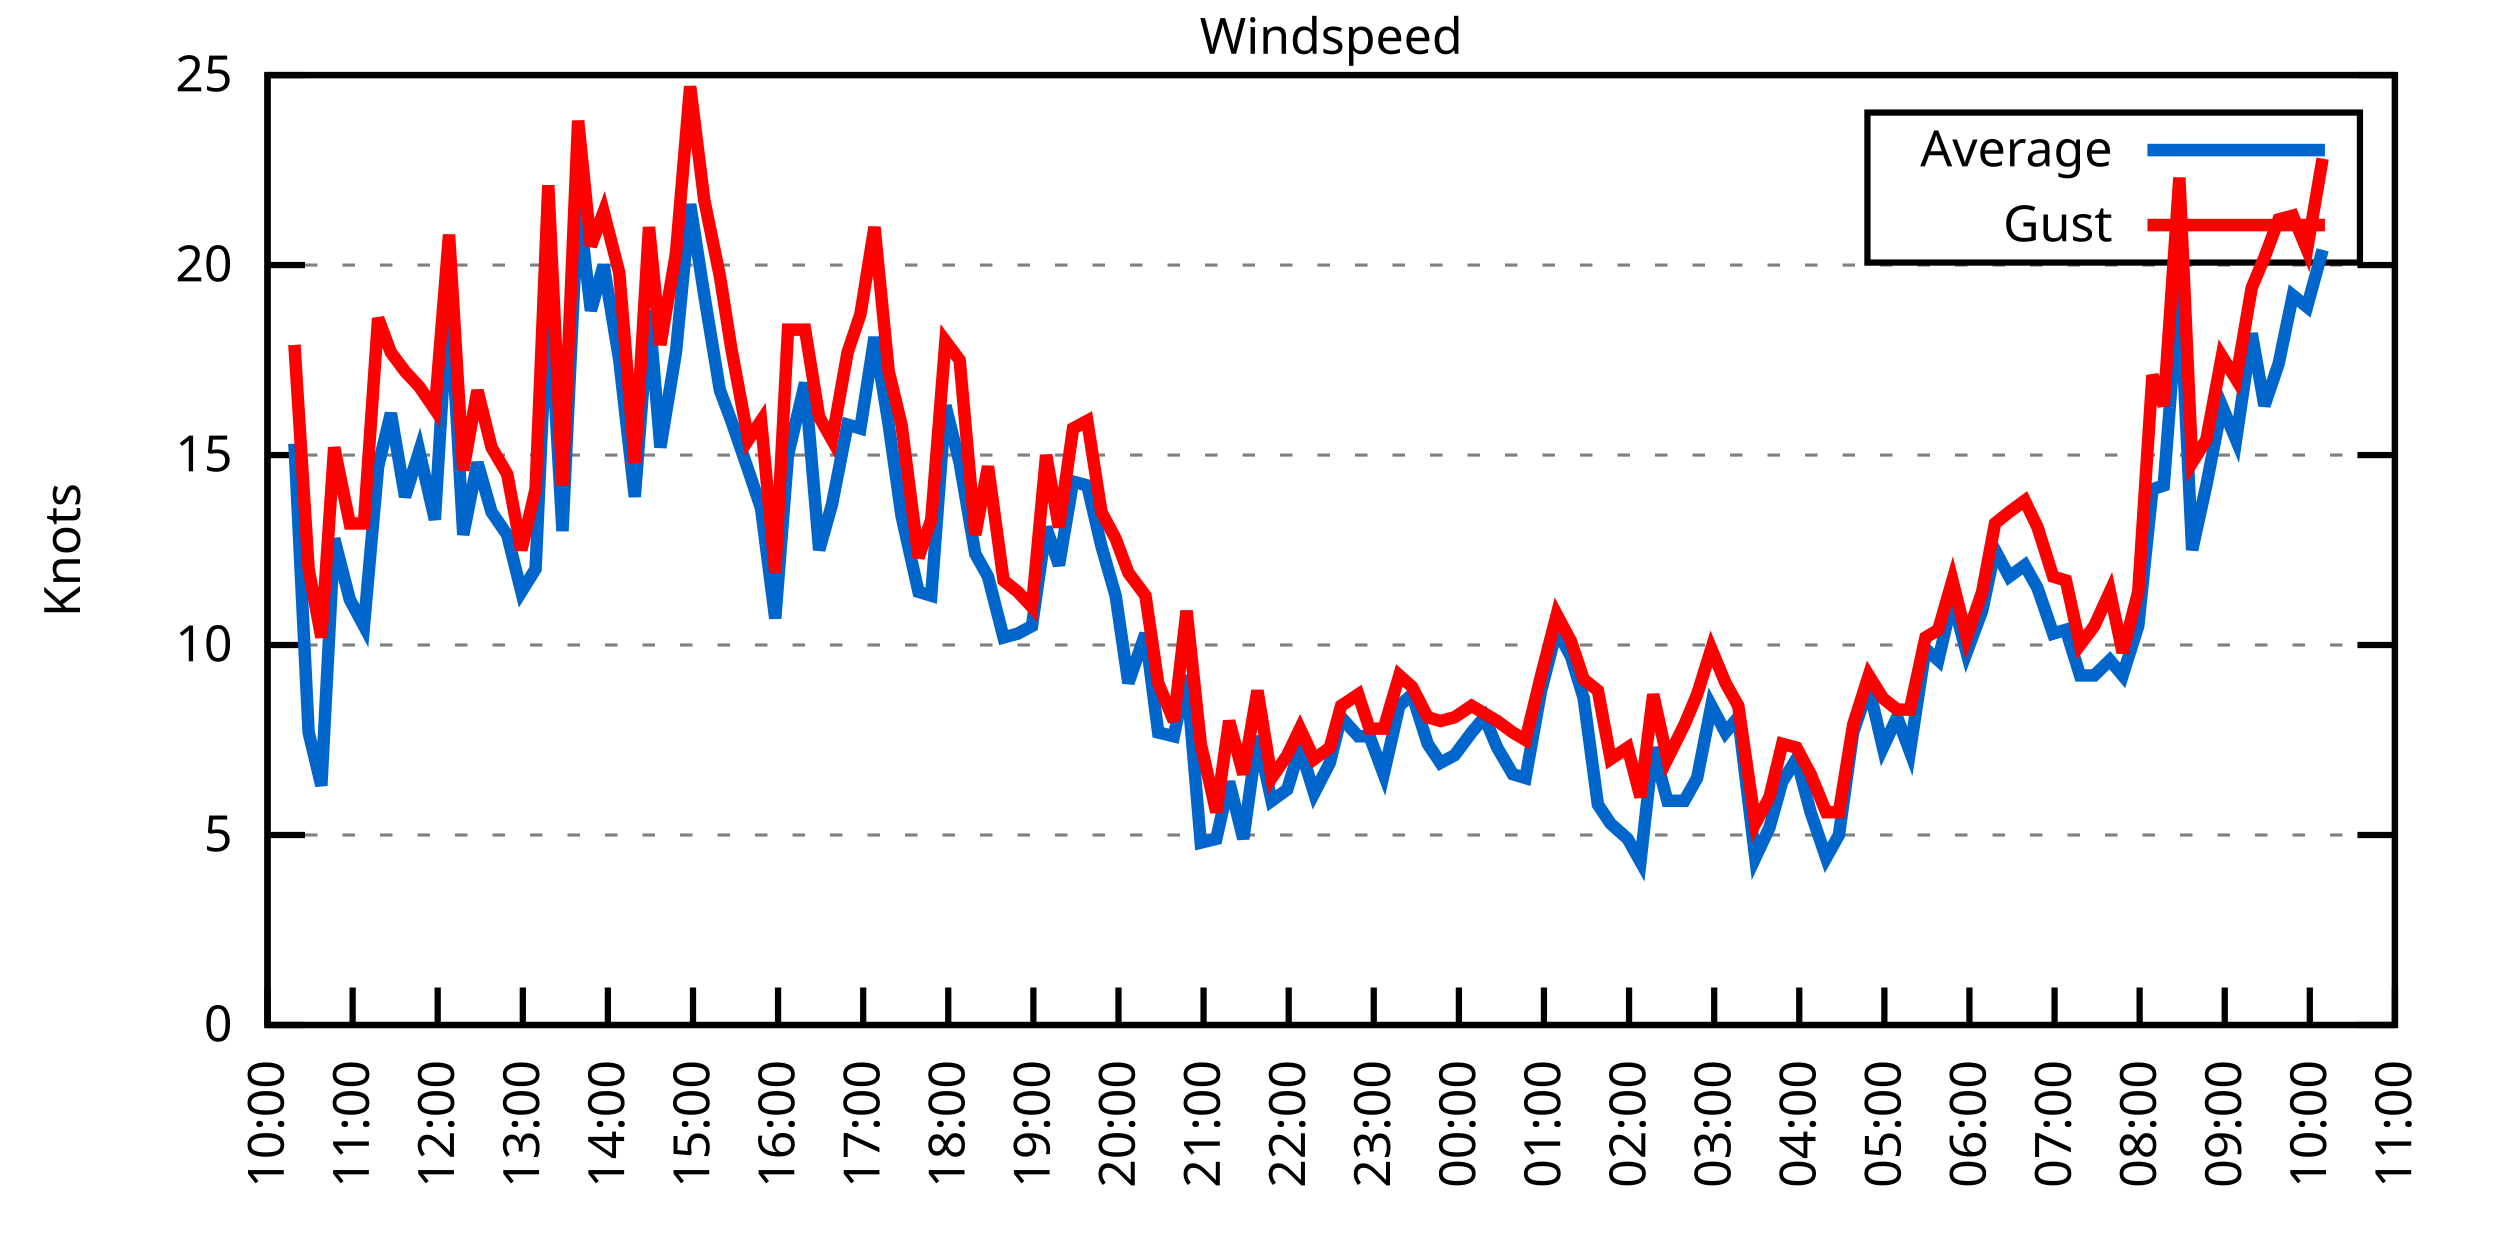
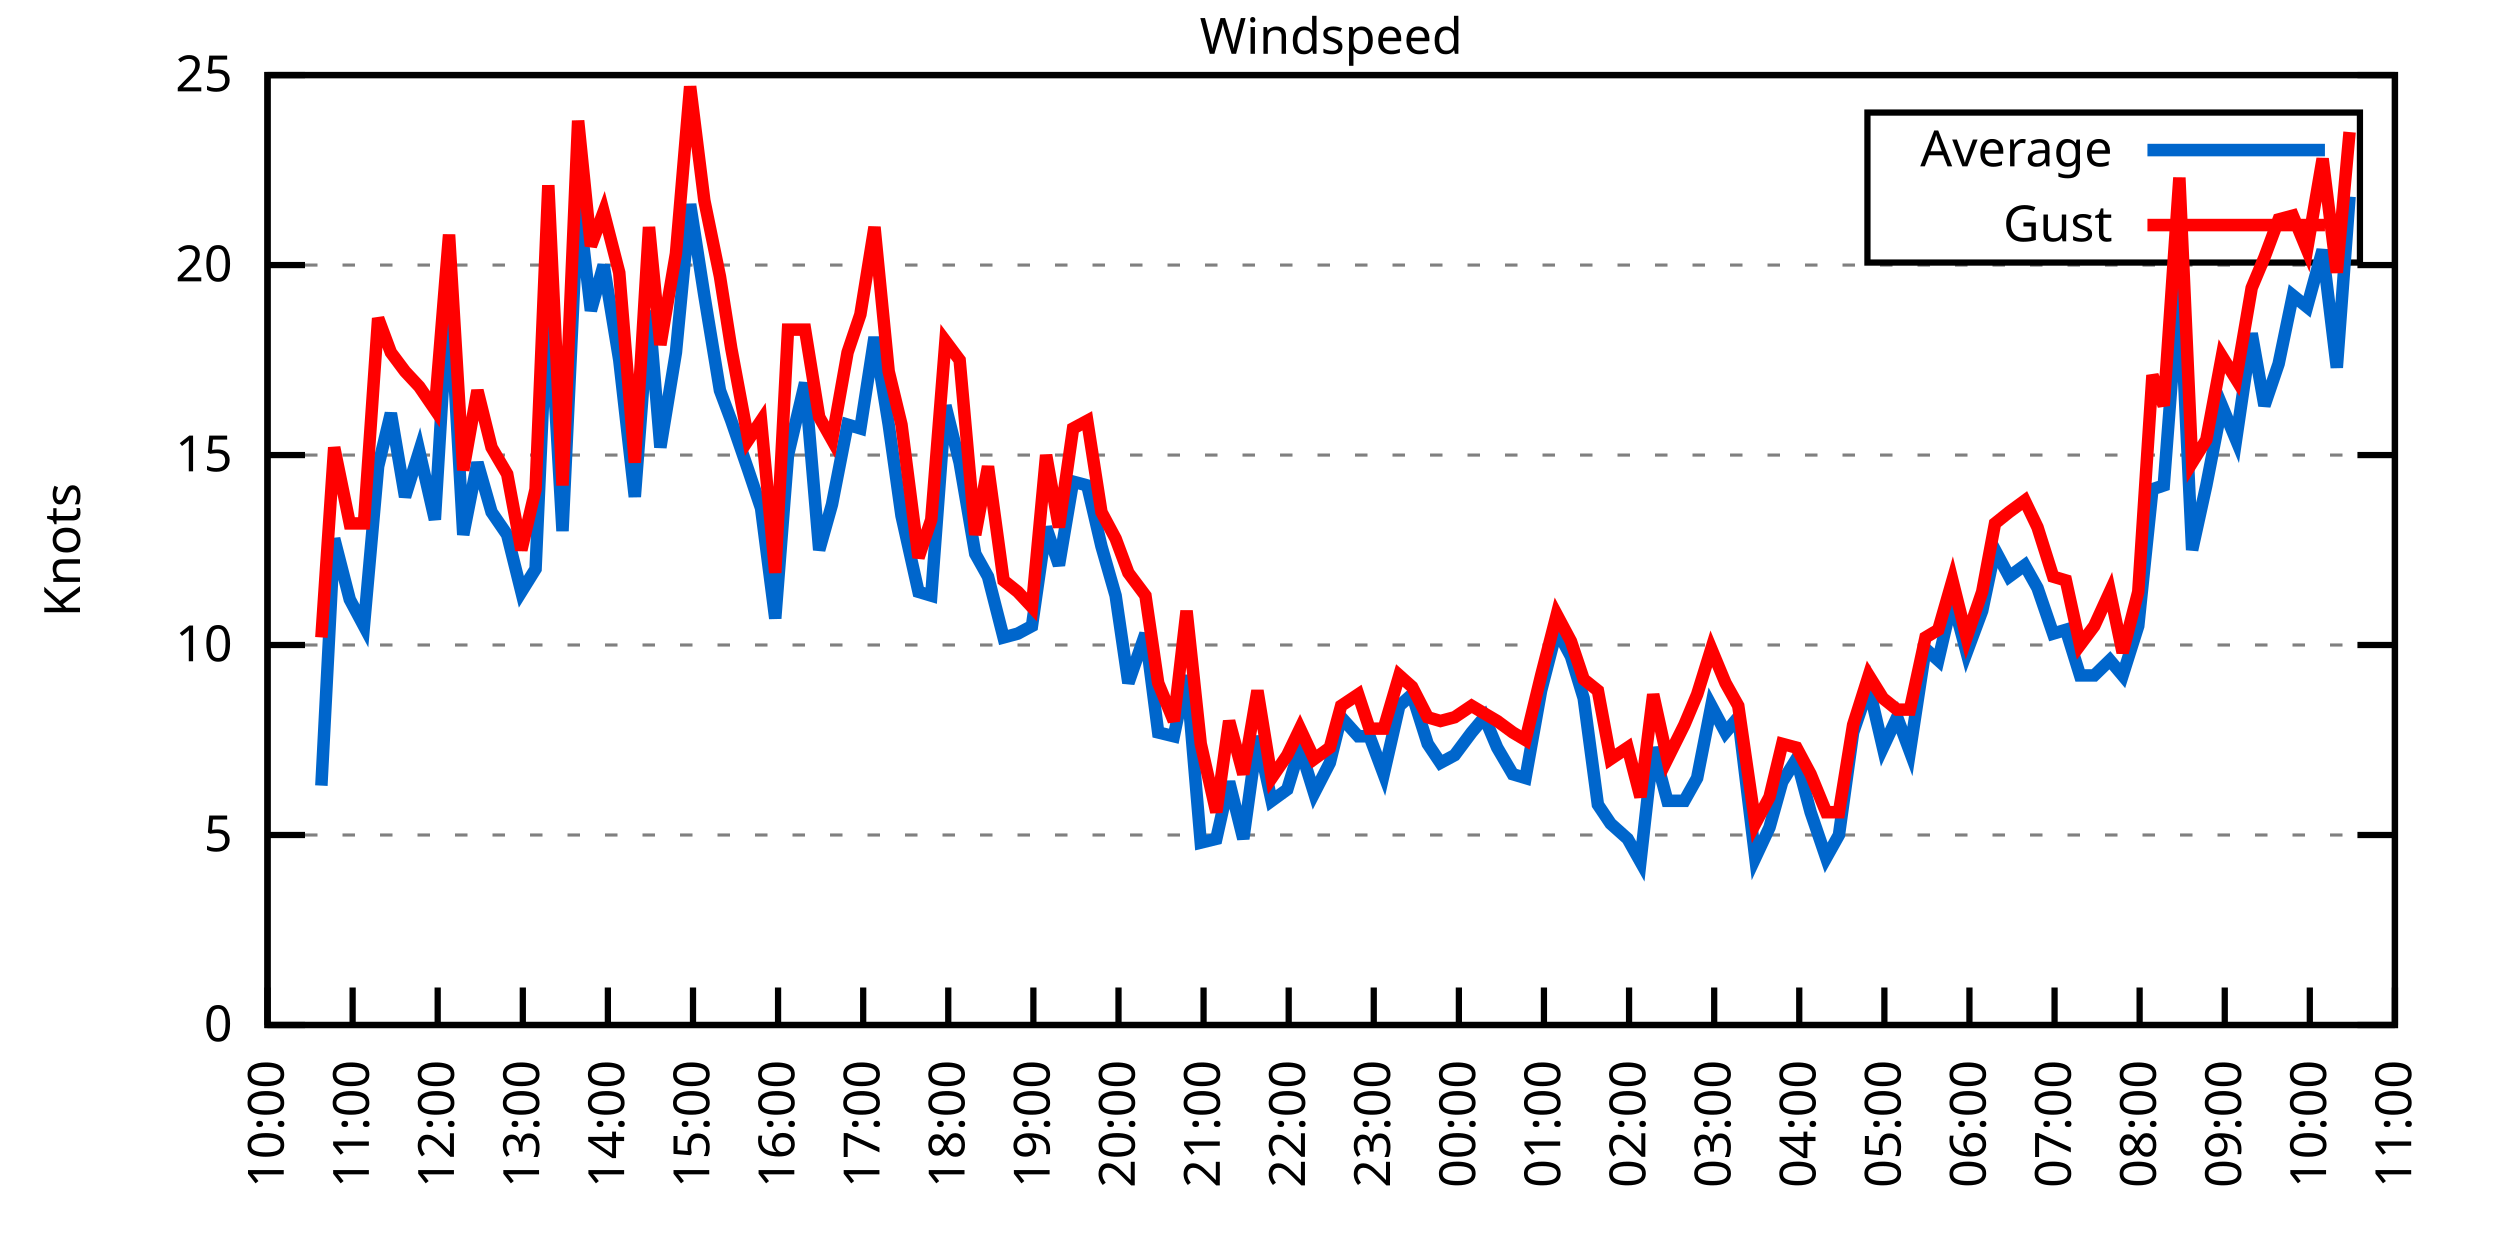
<svg xmlns="http://www.w3.org/2000/svg" xmlns:xlink="http://www.w3.org/1999/xlink" width="400" height="200" viewBox="0 0 400 200">
  <g id="gnuplot_canvas">
    <rect x="0" y="0" width="400" height="200" fill="none" />
    <defs>
      <circle id="gpDot" r="0.5" stroke-width="0.5" stroke="currentColor" />
      <path id="gpPt0" stroke-width="0.333" stroke="currentColor" d="M-1,0 h2 M0,-1 v2" />
      <path id="gpPt1" stroke-width="0.333" stroke="currentColor" d="M-1,-1 L1,1 M1,-1 L-1,1" />
      <path id="gpPt2" stroke-width="0.333" stroke="currentColor" d="M-1,0 L1,0 M0,-1 L0,1 M-1,-1 L1,1 M-1,1 L1,-1" />
      <rect id="gpPt3" stroke-width="0.333" stroke="currentColor" x="-1" y="-1" width="2" height="2" />
      <rect id="gpPt4" stroke-width="0.333" stroke="currentColor" fill="currentColor" x="-1" y="-1" width="2" height="2" />
      <circle id="gpPt5" stroke-width="0.333" stroke="currentColor" cx="0" cy="0" r="1" />
      <use xlink:href="#gpPt5" id="gpPt6" fill="currentColor" stroke="none" />
      <path id="gpPt7" stroke-width="0.333" stroke="currentColor" d="M0,-1.33 L-1.33,0.67 L1.33,0.67 z" />
      <use xlink:href="#gpPt7" id="gpPt8" fill="currentColor" stroke="none" />
      <use xlink:href="#gpPt7" id="gpPt9" stroke="currentColor" transform="rotate(180)" />
      <use xlink:href="#gpPt9" id="gpPt10" fill="currentColor" stroke="none" />
      <use xlink:href="#gpPt3" id="gpPt11" stroke="currentColor" transform="rotate(45)" />
      <use xlink:href="#gpPt11" id="gpPt12" fill="currentColor" stroke="none" />
      <path id="gpPt13" stroke-width="0.333" stroke="currentColor" d="M0,1.330 L1.265,0.411 L0.782,-1.067 L-0.782,-1.076 L-1.265,0.411 z" />
      <use xlink:href="#gpPt13" id="gpPt14" fill="currentColor" stroke="none" />
      <filter id="textbox" filterUnits="objectBoundingBox" x="0" y="0" height="1" width="1">
        <feFlood flood-color="white" flood-opacity="1" result="bgnd" />
        <feComposite in="SourceGraphic" in2="bgnd" operator="atop" />
      </filter>
      <filter id="greybox" filterUnits="objectBoundingBox" x="0" y="0" height="1" width="1">
        <feFlood flood-color="lightgrey" flood-opacity="1" result="grey" />
        <feComposite in="SourceGraphic" in2="grey" operator="atop" />
      </filter>
    </defs>
    <g fill="none" color="white" stroke="currentColor" stroke-width="1.00" stroke-linecap="butt" stroke-linejoin="miter">
</g>
    <g fill="none" color="black" stroke="currentColor" stroke-width="1.00" stroke-linecap="butt" stroke-linejoin="miter">
      <g stroke="none" shape-rendering="crispEdges">
        <polygon fill="rgb(255, 255, 255)" points="42.80,164.00 383.18,164.00 383.18,12.02 42.80,12.02 " />
      </g>
    </g>
    <g fill="none" color="black" stroke="currentColor" stroke-width="1.00" stroke-linecap="butt" stroke-linejoin="miter">
</g>
    <g fill="none" color="black" stroke="black" stroke-width="0.50" stroke-linecap="butt" stroke-linejoin="miter">
</g>
    <g fill="none" color="gray" stroke="currentColor" stroke-width="0.50" stroke-linecap="butt" stroke-linejoin="miter">
      <path stroke="gray" stroke-dasharray="2,4" class="gridline" d="M42.80,164.00 L383.19,164.00  " />
    </g>
    <g fill="none" color="gray" stroke="gray" stroke-width="1.00" stroke-linecap="butt" stroke-linejoin="miter">
</g>
    <g fill="none" color="black" stroke="currentColor" stroke-width="1.00" stroke-linecap="butt" stroke-linejoin="miter">
      <path stroke="black" d="M42.80,164.00 L48.80,164.00 M383.19,164.00 L377.19,164.00  " />
      <g transform="translate(37.20,166.60)" stroke="none" fill="black" font-family="Sans" font-size="8.00" text-anchor="end">
        <text>
          <tspan font-family="Sans"> 0</tspan>
        </text>
      </g>
    </g>
    <g fill="none" color="black" stroke="currentColor" stroke-width="1.00" stroke-linecap="butt" stroke-linejoin="miter">
</g>
    <g fill="none" color="black" stroke="black" stroke-width="0.50" stroke-linecap="butt" stroke-linejoin="miter">
</g>
    <g fill="none" color="gray" stroke="currentColor" stroke-width="0.50" stroke-linecap="butt" stroke-linejoin="miter">
      <path stroke="gray" stroke-dasharray="2,4" class="gridline" d="M42.80,133.60 L383.19,133.60  " />
    </g>
    <g fill="none" color="gray" stroke="gray" stroke-width="1.00" stroke-linecap="butt" stroke-linejoin="miter">
</g>
    <g fill="none" color="black" stroke="currentColor" stroke-width="1.00" stroke-linecap="butt" stroke-linejoin="miter">
      <path stroke="black" d="M42.80,133.60 L48.80,133.60 M383.19,133.60 L377.19,133.60  " />
      <g transform="translate(37.20,136.20)" stroke="none" fill="black" font-family="Sans" font-size="8.00" text-anchor="end">
        <text>
          <tspan font-family="Sans"> 5</tspan>
        </text>
      </g>
    </g>
    <g fill="none" color="black" stroke="currentColor" stroke-width="1.00" stroke-linecap="butt" stroke-linejoin="miter">
</g>
    <g fill="none" color="black" stroke="black" stroke-width="0.50" stroke-linecap="butt" stroke-linejoin="miter">
</g>
    <g fill="none" color="gray" stroke="currentColor" stroke-width="0.50" stroke-linecap="butt" stroke-linejoin="miter">
      <path stroke="gray" stroke-dasharray="2,4" class="gridline" d="M42.80,103.20 L383.19,103.20  " />
    </g>
    <g fill="none" color="gray" stroke="gray" stroke-width="1.00" stroke-linecap="butt" stroke-linejoin="miter">
</g>
    <g fill="none" color="black" stroke="currentColor" stroke-width="1.00" stroke-linecap="butt" stroke-linejoin="miter">
      <path stroke="black" d="M42.80,103.20 L48.80,103.20 M383.19,103.20 L377.19,103.20  " />
      <g transform="translate(37.20,105.80)" stroke="none" fill="black" font-family="Sans" font-size="8.00" text-anchor="end">
        <text>
          <tspan font-family="Sans"> 10</tspan>
        </text>
      </g>
    </g>
    <g fill="none" color="black" stroke="currentColor" stroke-width="1.00" stroke-linecap="butt" stroke-linejoin="miter">
</g>
    <g fill="none" color="black" stroke="black" stroke-width="0.50" stroke-linecap="butt" stroke-linejoin="miter">
</g>
    <g fill="none" color="gray" stroke="currentColor" stroke-width="0.50" stroke-linecap="butt" stroke-linejoin="miter">
      <path stroke="gray" stroke-dasharray="2,4" class="gridline" d="M42.80,72.81 L383.19,72.81  " />
    </g>
    <g fill="none" color="gray" stroke="gray" stroke-width="1.00" stroke-linecap="butt" stroke-linejoin="miter">
</g>
    <g fill="none" color="black" stroke="currentColor" stroke-width="1.00" stroke-linecap="butt" stroke-linejoin="miter">
      <path stroke="black" d="M42.80,72.81 L48.80,72.81 M383.19,72.81 L377.19,72.81  " />
      <g transform="translate(37.20,75.41)" stroke="none" fill="black" font-family="Sans" font-size="8.00" text-anchor="end">
        <text>
          <tspan font-family="Sans"> 15</tspan>
        </text>
      </g>
    </g>
    <g fill="none" color="black" stroke="currentColor" stroke-width="1.00" stroke-linecap="butt" stroke-linejoin="miter">
</g>
    <g fill="none" color="black" stroke="black" stroke-width="0.50" stroke-linecap="butt" stroke-linejoin="miter">
</g>
    <g fill="none" color="gray" stroke="currentColor" stroke-width="0.50" stroke-linecap="butt" stroke-linejoin="miter">
      <path stroke="gray" stroke-dasharray="2,4" class="gridline" d="M42.80,42.41 L383.19,42.41  " />
    </g>
    <g fill="none" color="gray" stroke="gray" stroke-width="1.00" stroke-linecap="butt" stroke-linejoin="miter">
</g>
    <g fill="none" color="black" stroke="currentColor" stroke-width="1.00" stroke-linecap="butt" stroke-linejoin="miter">
      <path stroke="black" d="M42.80,42.41 L48.80,42.41 M383.19,42.41 L377.19,42.41  " />
      <g transform="translate(37.20,45.01)" stroke="none" fill="black" font-family="Sans" font-size="8.00" text-anchor="end">
        <text>
          <tspan font-family="Sans"> 20</tspan>
        </text>
      </g>
    </g>
    <g fill="none" color="black" stroke="currentColor" stroke-width="1.00" stroke-linecap="butt" stroke-linejoin="miter">
</g>
    <g fill="none" color="black" stroke="black" stroke-width="0.50" stroke-linecap="butt" stroke-linejoin="miter">
</g>
    <g fill="none" color="gray" stroke="currentColor" stroke-width="0.50" stroke-linecap="butt" stroke-linejoin="miter">
      <path stroke="gray" stroke-dasharray="2,4" class="gridline" d="M42.80,12.01 L383.19,12.01  " />
    </g>
    <g fill="none" color="gray" stroke="gray" stroke-width="1.00" stroke-linecap="butt" stroke-linejoin="miter">
</g>
    <g fill="none" color="black" stroke="currentColor" stroke-width="1.00" stroke-linecap="butt" stroke-linejoin="miter">
      <path stroke="black" d="M42.80,12.01 L48.80,12.01 M383.19,12.01 L377.19,12.01  " />
      <g transform="translate(37.20,14.61)" stroke="none" fill="black" font-family="Sans" font-size="8.00" text-anchor="end">
        <text>
          <tspan font-family="Sans"> 25</tspan>
        </text>
      </g>
    </g>
    <g fill="none" color="black" stroke="currentColor" stroke-width="1.00" stroke-linecap="butt" stroke-linejoin="miter">
      <path stroke="black" d="M42.80,164.00 L42.80,158.00  " />
      <g transform="translate(45.40,169.60) rotate(270.00)" stroke="none" fill="black" font-family="Sans" font-size="8.00" text-anchor="end">
        <text>
          <tspan font-family="Sans">10:00</tspan>
        </text>
      </g>
    </g>
    <g fill="none" color="black" stroke="currentColor" stroke-width="1.00" stroke-linecap="butt" stroke-linejoin="miter">
      <path stroke="black" d="M56.42,164.00 L56.42,158.00  " />
      <g transform="translate(59.02,169.60) rotate(270.00)" stroke="none" fill="black" font-family="Sans" font-size="8.00" text-anchor="end">
        <text>
          <tspan font-family="Sans">11:00</tspan>
        </text>
      </g>
    </g>
    <g fill="none" color="black" stroke="currentColor" stroke-width="1.00" stroke-linecap="butt" stroke-linejoin="miter">
      <path stroke="black" d="M70.03,164.00 L70.03,158.00  " />
      <g transform="translate(72.63,169.60) rotate(270.00)" stroke="none" fill="black" font-family="Sans" font-size="8.00" text-anchor="end">
        <text>
          <tspan font-family="Sans">12:00</tspan>
        </text>
      </g>
    </g>
    <g fill="none" color="black" stroke="currentColor" stroke-width="1.00" stroke-linecap="butt" stroke-linejoin="miter">
      <path stroke="black" d="M83.65,164.00 L83.65,158.00  " />
      <g transform="translate(86.25,169.60) rotate(270.00)" stroke="none" fill="black" font-family="Sans" font-size="8.00" text-anchor="end">
        <text>
          <tspan font-family="Sans">13:00</tspan>
        </text>
      </g>
    </g>
    <g fill="none" color="black" stroke="currentColor" stroke-width="1.00" stroke-linecap="butt" stroke-linejoin="miter">
      <path stroke="black" d="M97.26,164.00 L97.26,158.00  " />
      <g transform="translate(99.86,169.60) rotate(270.00)" stroke="none" fill="black" font-family="Sans" font-size="8.00" text-anchor="end">
        <text>
          <tspan font-family="Sans">14:00</tspan>
        </text>
      </g>
    </g>
    <g fill="none" color="black" stroke="currentColor" stroke-width="1.00" stroke-linecap="butt" stroke-linejoin="miter">
      <path stroke="black" d="M110.88,164.00 L110.88,158.00  " />
      <g transform="translate(113.48,169.60) rotate(270.00)" stroke="none" fill="black" font-family="Sans" font-size="8.00" text-anchor="end">
        <text>
          <tspan font-family="Sans">15:00</tspan>
        </text>
      </g>
    </g>
    <g fill="none" color="black" stroke="currentColor" stroke-width="1.00" stroke-linecap="butt" stroke-linejoin="miter">
      <path stroke="black" d="M124.49,164.00 L124.49,158.00  " />
      <g transform="translate(127.09,169.60) rotate(270.00)" stroke="none" fill="black" font-family="Sans" font-size="8.00" text-anchor="end">
        <text>
          <tspan font-family="Sans">16:00</tspan>
        </text>
      </g>
    </g>
    <g fill="none" color="black" stroke="currentColor" stroke-width="1.00" stroke-linecap="butt" stroke-linejoin="miter">
      <path stroke="black" d="M138.11,164.00 L138.11,158.00  " />
      <g transform="translate(140.71,169.60) rotate(270.00)" stroke="none" fill="black" font-family="Sans" font-size="8.00" text-anchor="end">
        <text>
          <tspan font-family="Sans">17:00</tspan>
        </text>
      </g>
    </g>
    <g fill="none" color="black" stroke="currentColor" stroke-width="1.00" stroke-linecap="butt" stroke-linejoin="miter">
      <path stroke="black" d="M151.72,164.00 L151.72,158.00  " />
      <g transform="translate(154.32,169.60) rotate(270.00)" stroke="none" fill="black" font-family="Sans" font-size="8.00" text-anchor="end">
        <text>
          <tspan font-family="Sans">18:00</tspan>
        </text>
      </g>
    </g>
    <g fill="none" color="black" stroke="currentColor" stroke-width="1.00" stroke-linecap="butt" stroke-linejoin="miter">
      <path stroke="black" d="M165.34,164.00 L165.34,158.00  " />
      <g transform="translate(167.94,169.60) rotate(270.00)" stroke="none" fill="black" font-family="Sans" font-size="8.00" text-anchor="end">
        <text>
          <tspan font-family="Sans">19:00</tspan>
        </text>
      </g>
    </g>
    <g fill="none" color="black" stroke="currentColor" stroke-width="1.00" stroke-linecap="butt" stroke-linejoin="miter">
      <path stroke="black" d="M178.96,164.00 L178.96,158.00  " />
      <g transform="translate(181.56,169.60) rotate(270.00)" stroke="none" fill="black" font-family="Sans" font-size="8.00" text-anchor="end">
        <text>
          <tspan font-family="Sans">20:00</tspan>
        </text>
      </g>
    </g>
    <g fill="none" color="black" stroke="currentColor" stroke-width="1.00" stroke-linecap="butt" stroke-linejoin="miter">
      <path stroke="black" d="M192.57,164.00 L192.57,158.00  " />
      <g transform="translate(195.17,169.60) rotate(270.00)" stroke="none" fill="black" font-family="Sans" font-size="8.00" text-anchor="end">
        <text>
          <tspan font-family="Sans">21:00</tspan>
        </text>
      </g>
    </g>
    <g fill="none" color="black" stroke="currentColor" stroke-width="1.00" stroke-linecap="butt" stroke-linejoin="miter">
      <path stroke="black" d="M206.19,164.00 L206.19,158.00  " />
      <g transform="translate(208.79,169.60) rotate(270.00)" stroke="none" fill="black" font-family="Sans" font-size="8.00" text-anchor="end">
        <text>
          <tspan font-family="Sans">22:00</tspan>
        </text>
      </g>
    </g>
    <g fill="none" color="black" stroke="currentColor" stroke-width="1.00" stroke-linecap="butt" stroke-linejoin="miter">
      <path stroke="black" d="M219.80,164.00 L219.80,158.00  " />
      <g transform="translate(222.40,169.60) rotate(270.00)" stroke="none" fill="black" font-family="Sans" font-size="8.00" text-anchor="end">
        <text>
          <tspan font-family="Sans">23:00</tspan>
        </text>
      </g>
    </g>
    <g fill="none" color="black" stroke="currentColor" stroke-width="1.00" stroke-linecap="butt" stroke-linejoin="miter">
      <path stroke="black" d="M233.42,164.00 L233.42,158.00  " />
      <g transform="translate(236.02,169.60) rotate(270.00)" stroke="none" fill="black" font-family="Sans" font-size="8.00" text-anchor="end">
        <text>
          <tspan font-family="Sans">00:00</tspan>
        </text>
      </g>
    </g>
    <g fill="none" color="black" stroke="currentColor" stroke-width="1.00" stroke-linecap="butt" stroke-linejoin="miter">
      <path stroke="black" d="M247.03,164.00 L247.03,158.00  " />
      <g transform="translate(249.63,169.60) rotate(270.00)" stroke="none" fill="black" font-family="Sans" font-size="8.00" text-anchor="end">
        <text>
          <tspan font-family="Sans">01:00</tspan>
        </text>
      </g>
    </g>
    <g fill="none" color="black" stroke="currentColor" stroke-width="1.00" stroke-linecap="butt" stroke-linejoin="miter">
      <path stroke="black" d="M260.65,164.00 L260.65,158.00  " />
      <g transform="translate(263.25,169.60) rotate(270.00)" stroke="none" fill="black" font-family="Sans" font-size="8.00" text-anchor="end">
        <text>
          <tspan font-family="Sans">02:00</tspan>
        </text>
      </g>
    </g>
    <g fill="none" color="black" stroke="currentColor" stroke-width="1.00" stroke-linecap="butt" stroke-linejoin="miter">
      <path stroke="black" d="M274.27,164.00 L274.27,158.00  " />
      <g transform="translate(276.87,169.60) rotate(270.00)" stroke="none" fill="black" font-family="Sans" font-size="8.00" text-anchor="end">
        <text>
          <tspan font-family="Sans">03:00</tspan>
        </text>
      </g>
    </g>
    <g fill="none" color="black" stroke="currentColor" stroke-width="1.00" stroke-linecap="butt" stroke-linejoin="miter">
      <path stroke="black" d="M287.88,164.00 L287.88,158.00  " />
      <g transform="translate(290.48,169.60) rotate(270.00)" stroke="none" fill="black" font-family="Sans" font-size="8.00" text-anchor="end">
        <text>
          <tspan font-family="Sans">04:00</tspan>
        </text>
      </g>
    </g>
    <g fill="none" color="black" stroke="currentColor" stroke-width="1.00" stroke-linecap="butt" stroke-linejoin="miter">
      <path stroke="black" d="M301.50,164.00 L301.50,158.00  " />
      <g transform="translate(304.10,169.60) rotate(270.00)" stroke="none" fill="black" font-family="Sans" font-size="8.00" text-anchor="end">
        <text>
          <tspan font-family="Sans">05:00</tspan>
        </text>
      </g>
    </g>
    <g fill="none" color="black" stroke="currentColor" stroke-width="1.00" stroke-linecap="butt" stroke-linejoin="miter">
      <path stroke="black" d="M315.11,164.00 L315.11,158.00  " />
      <g transform="translate(317.71,169.60) rotate(270.00)" stroke="none" fill="black" font-family="Sans" font-size="8.00" text-anchor="end">
        <text>
          <tspan font-family="Sans">06:00</tspan>
        </text>
      </g>
    </g>
    <g fill="none" color="black" stroke="currentColor" stroke-width="1.00" stroke-linecap="butt" stroke-linejoin="miter">
      <path stroke="black" d="M328.73,164.00 L328.73,158.00  " />
      <g transform="translate(331.33,169.60) rotate(270.00)" stroke="none" fill="black" font-family="Sans" font-size="8.00" text-anchor="end">
        <text>
          <tspan font-family="Sans">07:00</tspan>
        </text>
      </g>
    </g>
    <g fill="none" color="black" stroke="currentColor" stroke-width="1.00" stroke-linecap="butt" stroke-linejoin="miter">
      <path stroke="black" d="M342.34,164.00 L342.34,158.00  " />
      <g transform="translate(344.94,169.60) rotate(270.00)" stroke="none" fill="black" font-family="Sans" font-size="8.00" text-anchor="end">
        <text>
          <tspan font-family="Sans">08:00</tspan>
        </text>
      </g>
    </g>
    <g fill="none" color="black" stroke="currentColor" stroke-width="1.00" stroke-linecap="butt" stroke-linejoin="miter">
      <path stroke="black" d="M355.96,164.00 L355.96,158.00  " />
      <g transform="translate(358.56,169.60) rotate(270.00)" stroke="none" fill="black" font-family="Sans" font-size="8.00" text-anchor="end">
        <text>
          <tspan font-family="Sans">09:00</tspan>
        </text>
      </g>
    </g>
    <g fill="none" color="black" stroke="currentColor" stroke-width="1.00" stroke-linecap="butt" stroke-linejoin="miter">
      <path stroke="black" d="M369.57,164.00 L369.57,158.00  " />
      <g transform="translate(372.17,169.60) rotate(270.00)" stroke="none" fill="black" font-family="Sans" font-size="8.00" text-anchor="end">
        <text>
          <tspan font-family="Sans">10:00</tspan>
        </text>
      </g>
    </g>
    <g fill="none" color="black" stroke="currentColor" stroke-width="1.00" stroke-linecap="butt" stroke-linejoin="miter">
      <path stroke="black" d="M383.19,164.00 L383.19,158.00  " />
      <g transform="translate(385.79,169.60) rotate(270.00)" stroke="none" fill="black" font-family="Sans" font-size="8.00" text-anchor="end">
        <text>
          <tspan font-family="Sans">11:00</tspan>
        </text>
      </g>
    </g>
    <g fill="none" color="black" stroke="currentColor" stroke-width="1.00" stroke-linecap="butt" stroke-linejoin="miter">
</g>
    <g fill="none" color="black" stroke="currentColor" stroke-width="1.00" stroke-linecap="butt" stroke-linejoin="miter">
      <path stroke="black" d="M42.80,12.01 L42.80,164.00 L383.19,164.00 L383.19,12.01 L42.80,12.01 Z  " />
    </g>
    <g fill="none" color="black" stroke="currentColor" stroke-width="1.00" stroke-linecap="butt" stroke-linejoin="miter">
</g>
    <g fill="none" color="black" stroke="currentColor" stroke-width="1.00" stroke-linecap="butt" stroke-linejoin="miter">
      <path stroke="black" d="M298.79,42.01 L298.79,18.01 L377.59,18.01 L377.59,42.01 L298.79,42.01 Z  " />
    </g>
    <g id="Windspeed_plot_1">
      <g fill="none" color="white" stroke="black" stroke-width="2.00" stroke-linecap="butt" stroke-linejoin="miter">
</g>
      <g fill="none" color="black" stroke="currentColor" stroke-width="2.00" stroke-linecap="butt" stroke-linejoin="miter">
        <g transform="translate(337.99,26.61)" stroke="none" fill="black" font-family="Sans" font-size="8.00" text-anchor="end">
          <text>
            <tspan font-family="Sans">Average</tspan>
          </text>
        </g>
      </g>
      <g fill="none" color="black" stroke="currentColor" stroke-width="2.00" stroke-linecap="butt" stroke-linejoin="miter">
-         <path stroke="rgb(  0, 102, 204)" d="M343.59,24.01 L371.99,24.01 M47.11,70.98 L49.38,117.19 L51.42,125.70 L53.47,86.18 L55.96,95.91 L58.23,100.16   L60.50,74.63 L62.54,66.12 L64.81,79.49 L67.08,72.20 L69.58,83.14 L71.85,45.45 L74.12,85.57 L76.39,74.02   L78.65,81.93 L81.15,85.57 L83.42,94.69 L85.69,91.04 L87.73,45.45 L90.00,84.97 L92.50,32.07 L94.54,49.70   L96.58,42.41 L99.08,57.61 L101.57,79.49 L103.84,49.70 L105.66,71.59 L108.15,56.39 L110.42,32.68 L112.69,47.27   L115.19,62.47 L117.01,67.33 L119.73,75.24 L121.77,81.32 L124.04,98.95 L126.08,72.81 L128.81,61.25 L131.07,88.00   L133.12,80.71 L135.61,67.94 L137.66,68.55 L139.92,53.96 L142.19,67.94 L144.24,82.53 L146.96,94.69 L149.00,95.30   L151.27,64.90 L153.54,74.02 L156.04,88.61 L158.08,92.26 L160.57,101.99 L162.84,101.38 L165.11,100.16 L167.38,84.36   L169.43,90.44 L171.69,77.06 L173.96,77.67 L176.23,87.40 L178.50,95.30 L180.54,109.28 L183.27,101.38 L185.31,117.19   L187.81,117.80 L189.85,108.07 L192.12,134.82 L194.61,134.21 L196.66,125.09 L198.93,134.21 L201.19,117.80 L203.46,128.13   L205.96,126.31 L208.00,119.62 L210.27,126.91 L212.77,122.05 L214.58,114.76 L217.31,117.80 L219.12,117.80 L221.39,123.87   L223.89,112.93 L225.93,111.11 L228.43,119.01 L230.47,122.05 L232.74,120.83 L235.46,117.19 L237.50,114.76 L239.55,119.62   L242.04,123.87 L244.08,124.48 L246.58,110.50 L249.08,100.77 L251.35,105.03 L253.39,111.72 L255.66,128.74 L257.70,131.78   L260.42,134.21 L262.47,137.86 L264.51,119.62 L266.78,128.13 L269.50,128.13 L271.54,124.48 L273.81,112.93 L276.08,117.19   L278.12,114.76 L280.85,137.25 L283.12,132.39 L285.16,125.09 L287.43,121.44 L289.70,129.95 L292.19,137.25 L294.23,133.60   L296.50,117.19 L299.00,109.89 L301.27,119.62 L303.54,114.76 L305.58,120.23 L308.08,103.81 L310.12,105.64 L312.39,95.91   L314.66,104.42 L317.15,97.73 L319.20,88.00 L321.47,92.26 L323.96,90.44 L326.00,94.08 L328.50,101.38 L330.54,100.77   L332.81,108.07 L335.08,108.07 L337.58,105.64 L339.62,108.07 L342.12,100.16 L344.39,78.28 L346.20,77.67 L348.70,44.84   L350.74,88.00 L353.01,77.67 L355.50,64.90 L357.77,70.37 L360.27,53.35 L362.31,64.90 L364.58,58.21 L366.85,47.27   L369.12,49.10 L371.62,39.98  " />
+         <path stroke="rgb(  0, 102, 204)" d="M343.59,24.01 L371.99,24.01 M51.42,125.70 L53.47,86.18 L55.96,95.91 L58.23,100.16 L60.50,74.63 L62.54,66.12   L64.81,79.49 L67.08,72.20 L69.58,83.14 L71.85,45.45 L74.12,85.57 L76.39,74.02 L78.65,81.93 L81.15,85.57   L83.42,94.69 L85.69,91.04 L87.73,45.45 L90.00,84.97 L92.50,32.07 L94.54,49.70 L96.58,42.41 L99.08,57.61   L101.57,79.49 L103.84,49.70 L105.66,71.59 L108.15,56.39 L110.42,32.68 L112.69,47.27 L115.19,62.47 L117.01,67.33   L119.73,75.24 L121.77,81.32 L124.04,98.95 L126.08,72.81 L128.81,61.25 L131.07,88.00 L133.12,80.71 L135.61,67.94   L137.66,68.55 L139.92,53.96 L142.19,67.94 L144.24,82.53 L146.96,94.69 L149.00,95.30 L151.27,64.90 L153.54,74.02   L156.04,88.61 L158.08,92.26 L160.57,101.99 L162.84,101.38 L165.11,100.16 L167.38,84.36 L169.43,90.44 L171.69,77.06   L173.96,77.67 L176.23,87.40 L178.50,95.30 L180.54,109.28 L183.27,101.38 L185.31,117.19 L187.81,117.80 L189.85,108.07   L192.12,134.82 L194.61,134.21 L196.66,125.09 L198.93,134.21 L201.19,117.80 L203.46,128.13 L205.96,126.31 L208.00,119.62   L210.27,126.91 L212.77,122.05 L214.58,114.76 L217.31,117.80 L219.12,117.80 L221.39,123.87 L223.89,112.93 L225.93,111.11   L228.43,119.01 L230.47,122.05 L232.74,120.83 L235.46,117.19 L237.50,114.76 L239.55,119.62 L242.04,123.87 L244.08,124.48   L246.58,110.50 L249.08,100.77 L251.35,105.03 L253.39,111.72 L255.66,128.74 L257.70,131.78 L260.42,134.21 L262.47,137.86   L264.51,119.62 L266.78,128.13 L269.50,128.13 L271.54,124.48 L273.81,112.93 L276.08,117.19 L278.12,114.76 L280.85,137.25   L283.12,132.39 L285.16,125.09 L287.43,121.44 L289.70,129.95 L292.19,137.25 L294.23,133.60 L296.50,117.19 L299.00,109.89   L301.27,119.62 L303.54,114.76 L305.58,120.23 L308.08,103.81 L310.12,105.64 L312.39,95.91 L314.66,104.42 L317.15,97.73   L319.20,88.00 L321.47,92.26 L323.96,90.44 L326.00,94.08 L328.50,101.38 L330.54,100.77 L332.81,108.07 L335.08,108.07   L337.58,105.64 L339.62,108.07 L342.12,100.16 L344.39,78.28 L346.20,77.67 L348.70,44.84 L350.74,88.00 L353.01,77.67   L355.50,64.90 L357.77,70.37 L360.27,53.35 L362.31,64.90 L364.58,58.21 L366.85,47.27 L369.12,49.10 L371.62,39.98   L373.89,58.82 L375.93,31.46  " />
      </g>
    </g>
    <g id="Windspeed_plot_2">
      <g fill="none" color="black" stroke="currentColor" stroke-width="2.00" stroke-linecap="butt" stroke-linejoin="miter">
        <g transform="translate(337.99,38.61)" stroke="none" fill="black" font-family="Sans" font-size="8.00" text-anchor="end">
          <text>
            <tspan font-family="Sans">Gust</tspan>
          </text>
        </g>
      </g>
      <g fill="none" color="black" stroke="currentColor" stroke-width="2.00" stroke-linecap="butt" stroke-linejoin="miter">
-         <path stroke="rgb(255,   0,   0)" d="M343.59,36.01 L371.99,36.01 M47.11,55.18 L49.38,91.04 L51.42,101.99 L53.47,71.59 L55.96,83.75 L58.23,83.75   L60.50,50.92 L62.54,56.39 L64.81,59.43 L67.08,61.86 L69.58,65.51 L71.85,37.54 L74.12,75.24 L76.39,62.47   L78.65,71.59 L81.15,75.85 L83.42,88.00 L85.69,78.28 L87.73,29.64 L90.00,77.67 L92.50,19.31 L94.54,39.37   L96.58,33.90 L99.08,43.62 L101.57,74.02 L103.84,36.33 L105.66,55.18 L108.15,40.58 L110.42,13.83 L112.69,32.07   L115.19,44.23 L117.01,55.78 L119.73,70.37 L121.77,67.33 L124.04,91.65 L126.08,52.74 L128.81,52.74 L131.07,66.73   L133.12,70.37 L135.61,56.39 L137.66,50.31 L139.92,36.33 L142.19,59.43 L144.24,67.94 L146.96,89.22 L149.00,83.14   L151.27,54.57 L153.54,57.61 L156.04,85.57 L158.08,74.63 L160.57,92.87 L162.84,94.69 L165.11,97.12 L167.38,72.81   L169.43,84.36 L171.69,68.55 L173.96,67.33 L176.23,81.93 L178.50,86.18 L180.54,91.65 L183.27,95.30 L185.31,109.28   L187.81,115.36 L189.85,97.73 L192.12,119.01 L194.61,129.95 L196.66,115.36 L198.93,123.87 L201.19,110.50 L203.46,124.48   L205.96,120.83 L208.00,116.58 L210.27,121.44 L212.77,119.62 L214.58,112.93 L217.31,111.11 L219.12,116.58 L221.39,116.58   L223.89,108.07 L225.93,109.89 L228.43,114.76 L230.47,115.36 L232.74,114.76 L235.46,112.93 L237.50,114.15 L239.55,115.36   L242.04,117.19 L244.08,118.40 L246.58,108.07 L249.08,98.34 L251.35,102.60 L253.39,108.68 L255.66,110.50 L257.70,121.44   L260.42,119.62 L262.47,127.52 L264.51,111.11 L266.78,121.44 L269.50,115.97 L271.54,111.11 L273.81,103.81 L276.08,109.28   L278.12,112.93 L280.85,131.78 L283.12,127.52 L285.16,119.01 L287.43,119.62 L289.70,123.87 L292.19,129.95 L294.23,129.95   L296.50,115.97 L299.00,108.07 L301.27,111.72 L303.54,113.54 L305.58,113.54 L308.08,101.99 L310.12,100.77 L312.39,92.87   L314.66,101.99 L317.15,94.69 L319.20,83.75 L321.47,81.93 L323.96,80.10 L326.00,84.36 L328.50,92.26 L330.54,92.87   L332.81,103.20 L335.08,100.16 L337.58,94.69 L339.62,104.42 L342.12,94.69 L344.39,60.04 L346.20,64.90 L348.70,28.42   L350.74,74.02 L353.01,70.37 L355.50,57.00 L357.77,60.65 L360.27,46.06 L362.31,41.19 L364.58,35.11 L366.85,34.50   L369.12,39.98 L371.62,25.39  " />
+         <path stroke="rgb(255,   0,   0)" d="M343.59,36.01 L371.99,36.01 M51.42,101.99 L53.47,71.59 L55.96,83.75 L58.23,83.75 L60.50,50.92 L62.54,56.39   L64.81,59.43 L67.08,61.86 L69.58,65.51 L71.85,37.54 L74.12,75.24 L76.39,62.47 L78.65,71.59 L81.15,75.85   L83.42,88.00 L85.69,78.28 L87.73,29.64 L90.00,77.67 L92.50,19.31 L94.54,39.37 L96.58,33.90 L99.08,43.62   L101.57,74.02 L103.84,36.33 L105.66,55.18 L108.15,40.58 L110.42,13.83 L112.69,32.07 L115.19,44.23 L117.01,55.78   L119.73,70.37 L121.77,67.33 L124.04,91.65 L126.08,52.74 L128.81,52.74 L131.07,66.73 L133.12,70.37 L135.61,56.39   L137.66,50.31 L139.92,36.33 L142.19,59.43 L144.24,67.94 L146.96,89.22 L149.00,83.14 L151.27,54.57 L153.54,57.61   L156.04,85.57 L158.08,74.63 L160.57,92.87 L162.84,94.69 L165.11,97.12 L167.38,72.81 L169.43,84.36 L171.69,68.55   L173.96,67.33 L176.23,81.93 L178.50,86.18 L180.54,91.65 L183.27,95.30 L185.31,109.28 L187.81,115.36 L189.85,97.73   L192.12,119.01 L194.61,129.95 L196.66,115.36 L198.93,123.87 L201.19,110.50 L203.46,124.48 L205.96,120.83 L208.00,116.58   L210.27,121.44 L212.77,119.62 L214.58,112.93 L217.31,111.11 L219.12,116.58 L221.39,116.58 L223.89,108.07 L225.93,109.89   L228.43,114.76 L230.47,115.36 L232.74,114.76 L235.46,112.93 L237.50,114.15 L239.55,115.36 L242.04,117.19 L244.08,118.40   L246.58,108.07 L249.08,98.34 L251.35,102.60 L253.39,108.68 L255.66,110.50 L257.70,121.44 L260.42,119.62 L262.47,127.52   L264.51,111.11 L266.78,121.44 L269.50,115.97 L271.54,111.11 L273.81,103.81 L276.08,109.28 L278.12,112.93 L280.85,131.78   L283.12,127.52 L285.16,119.01 L287.43,119.62 L289.70,123.87 L292.19,129.95 L294.23,129.95 L296.50,115.97 L299.00,108.07   L301.27,111.72 L303.54,113.54 L305.58,113.54 L308.08,101.99 L310.12,100.77 L312.39,92.87 L314.66,101.99 L317.15,94.69   L319.20,83.75 L321.47,81.93 L323.96,80.10 L326.00,84.36 L328.50,92.26 L330.54,92.87 L332.81,103.20 L335.08,100.16   L337.58,94.69 L339.62,104.42 L342.12,94.69 L344.39,60.04 L346.20,64.90 L348.70,28.42 L350.74,74.02 L353.01,70.37   L355.50,57.00 L357.77,60.65 L360.27,46.06 L362.31,41.19 L364.58,35.11 L366.85,34.50 L369.12,39.98 L371.62,25.39   L373.89,43.62 L375.93,21.13  " />
      </g>
    </g>
    <g fill="none" color="black" stroke="currentColor" stroke-width="2.00" stroke-linecap="butt" stroke-linejoin="miter">
</g>
    <g fill="none" color="black" stroke="black" stroke-width="1.00" stroke-linecap="butt" stroke-linejoin="miter">
</g>
    <g fill="none" color="black" stroke="currentColor" stroke-width="1.00" stroke-linecap="butt" stroke-linejoin="miter">
      <path stroke="black" d="M42.80,12.01 L42.80,164.00 L383.19,164.00 L383.19,12.01 L42.80,12.01 Z  " />
      <g transform="translate(12.80,88.01) rotate(270.00)" stroke="none" fill="black" font-family="Sans" font-size="8.00" text-anchor="middle">
        <text>
          <tspan font-family="Sans">Knots</tspan>
        </text>
      </g>
    </g>
    <g fill="none" color="black" stroke="currentColor" stroke-width="1.00" stroke-linecap="butt" stroke-linejoin="miter">
</g>
    <g fill="none" color="black" stroke="currentColor" stroke-width="1.00" stroke-linecap="butt" stroke-linejoin="miter">
      <g transform="translate(212.99,8.61)" stroke="none" fill="black" font-family="Sans" font-size="8.00" text-anchor="middle">
        <text>
          <tspan font-family="Sans">Windspeed</tspan>
        </text>
      </g>
    </g>
    <g fill="none" color="black" stroke="currentColor" stroke-width="1.00" stroke-linecap="butt" stroke-linejoin="miter">
</g>
  </g>
</svg>
